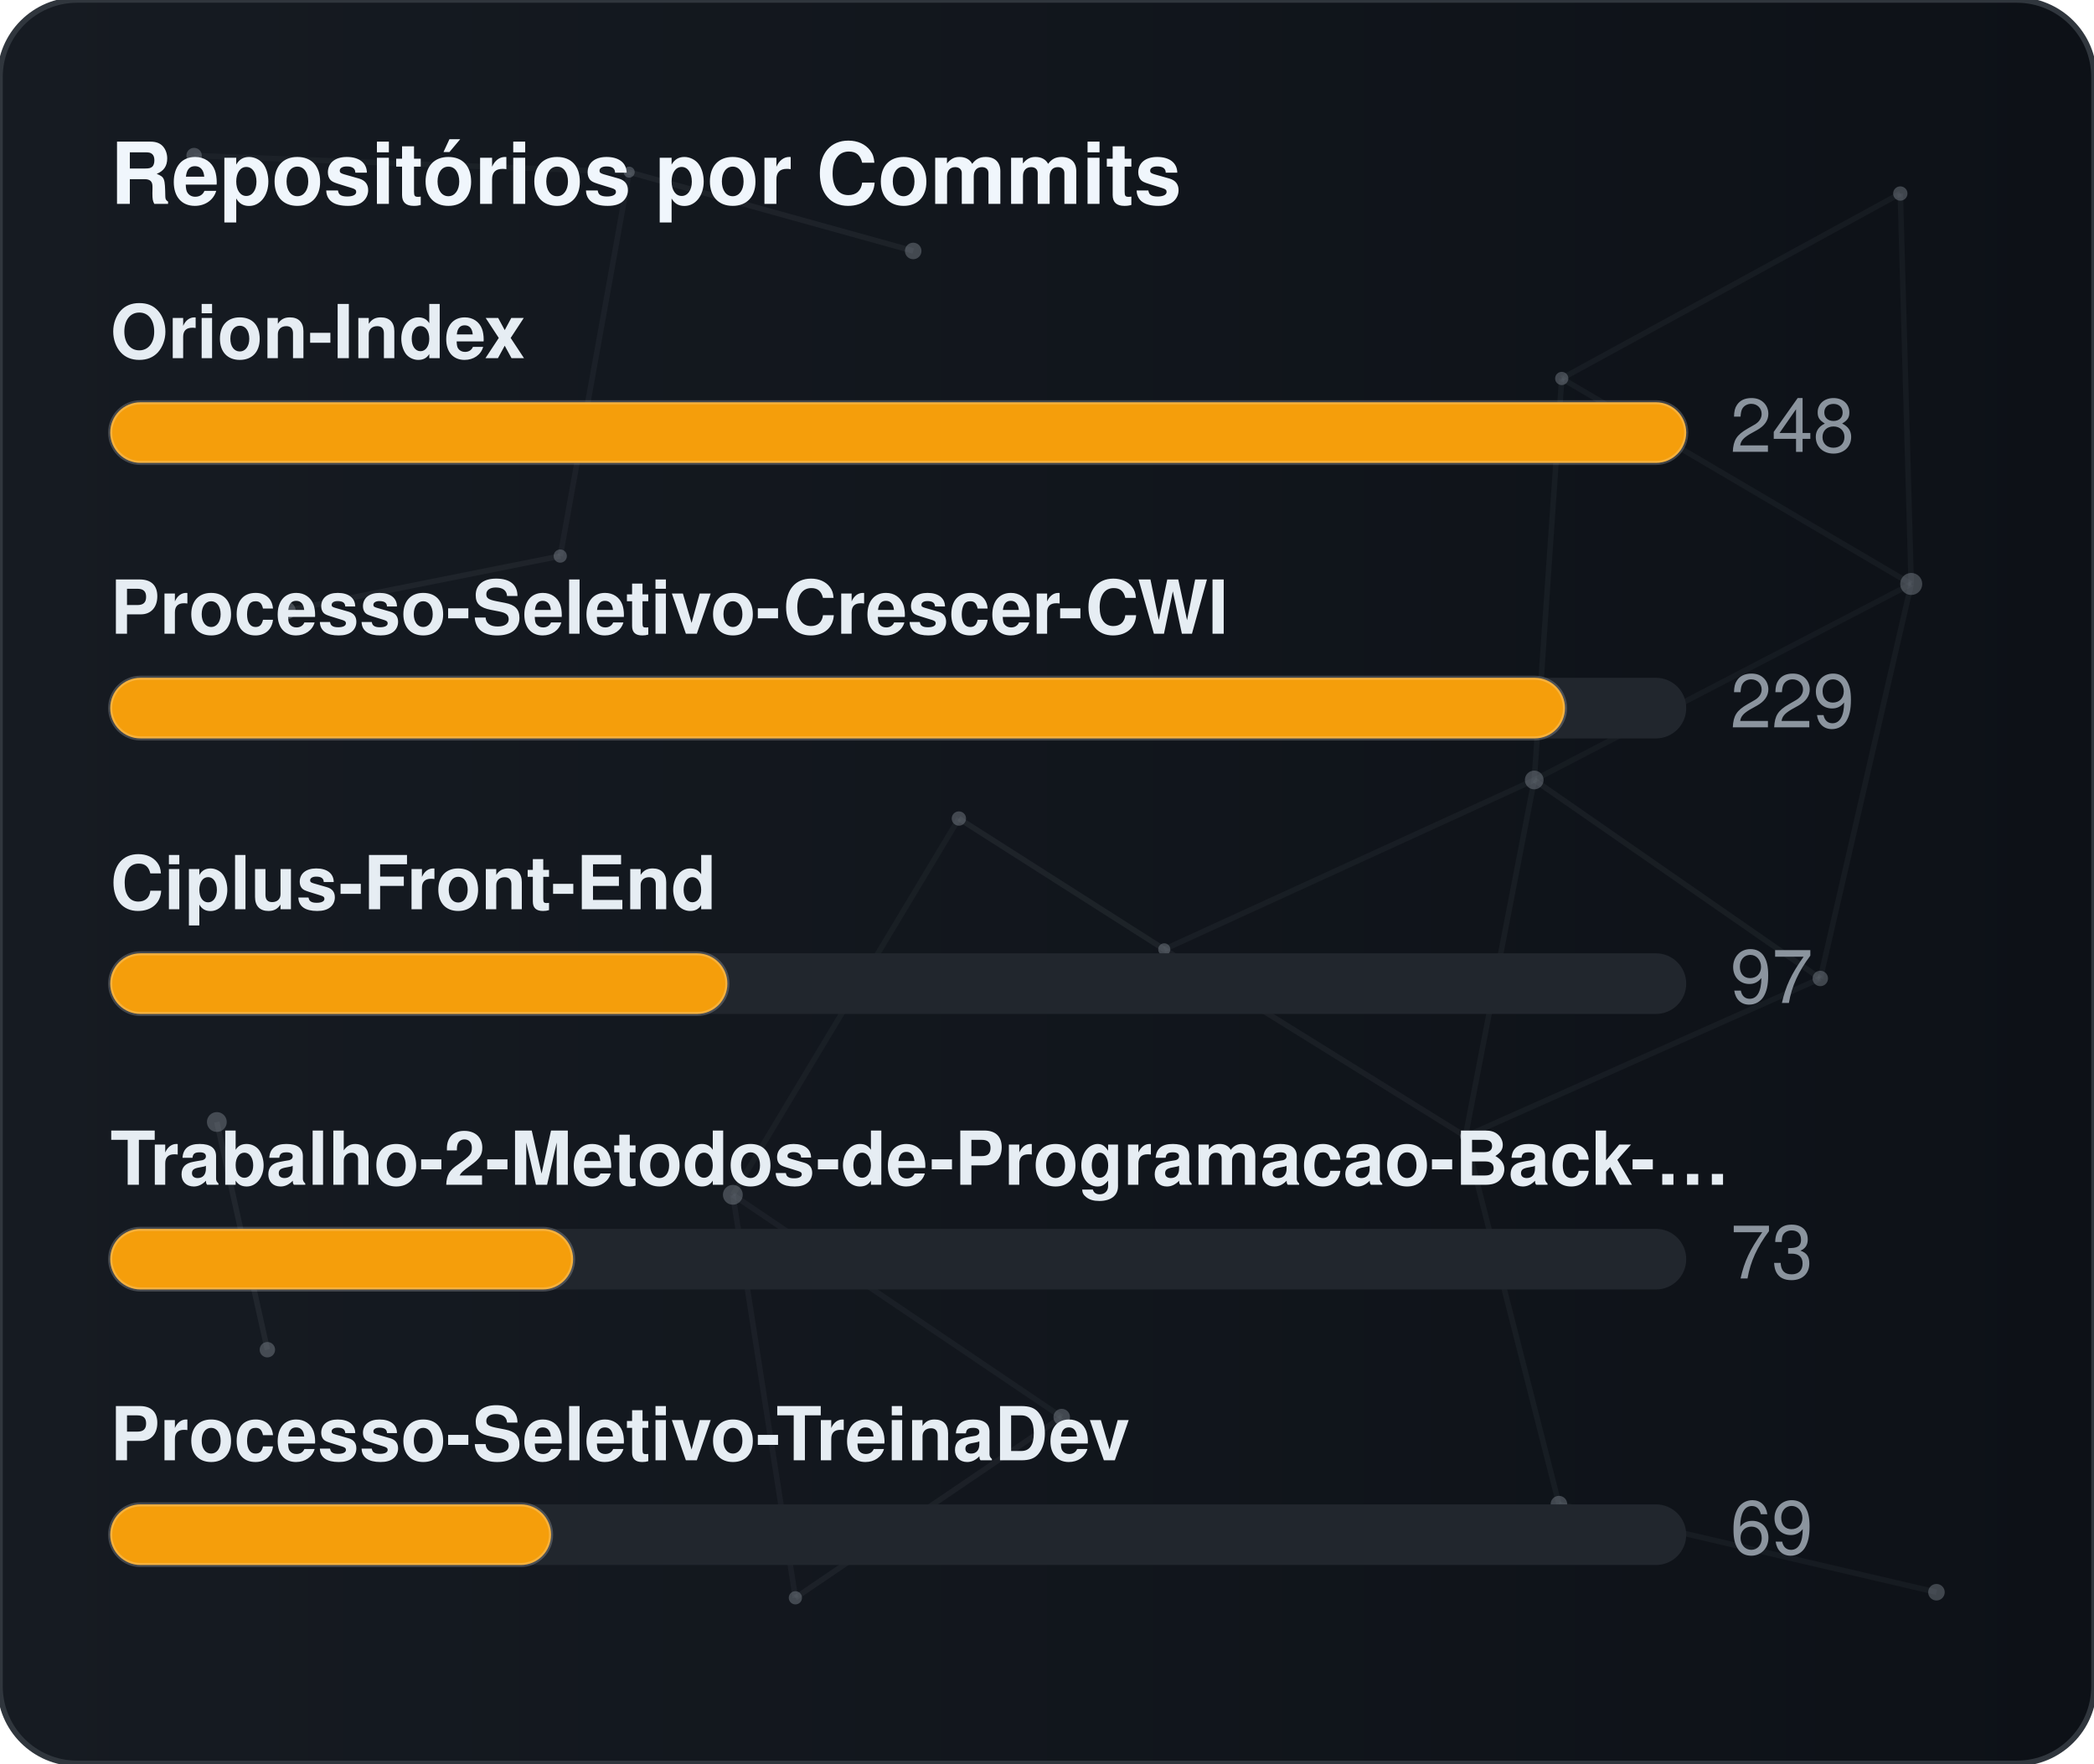
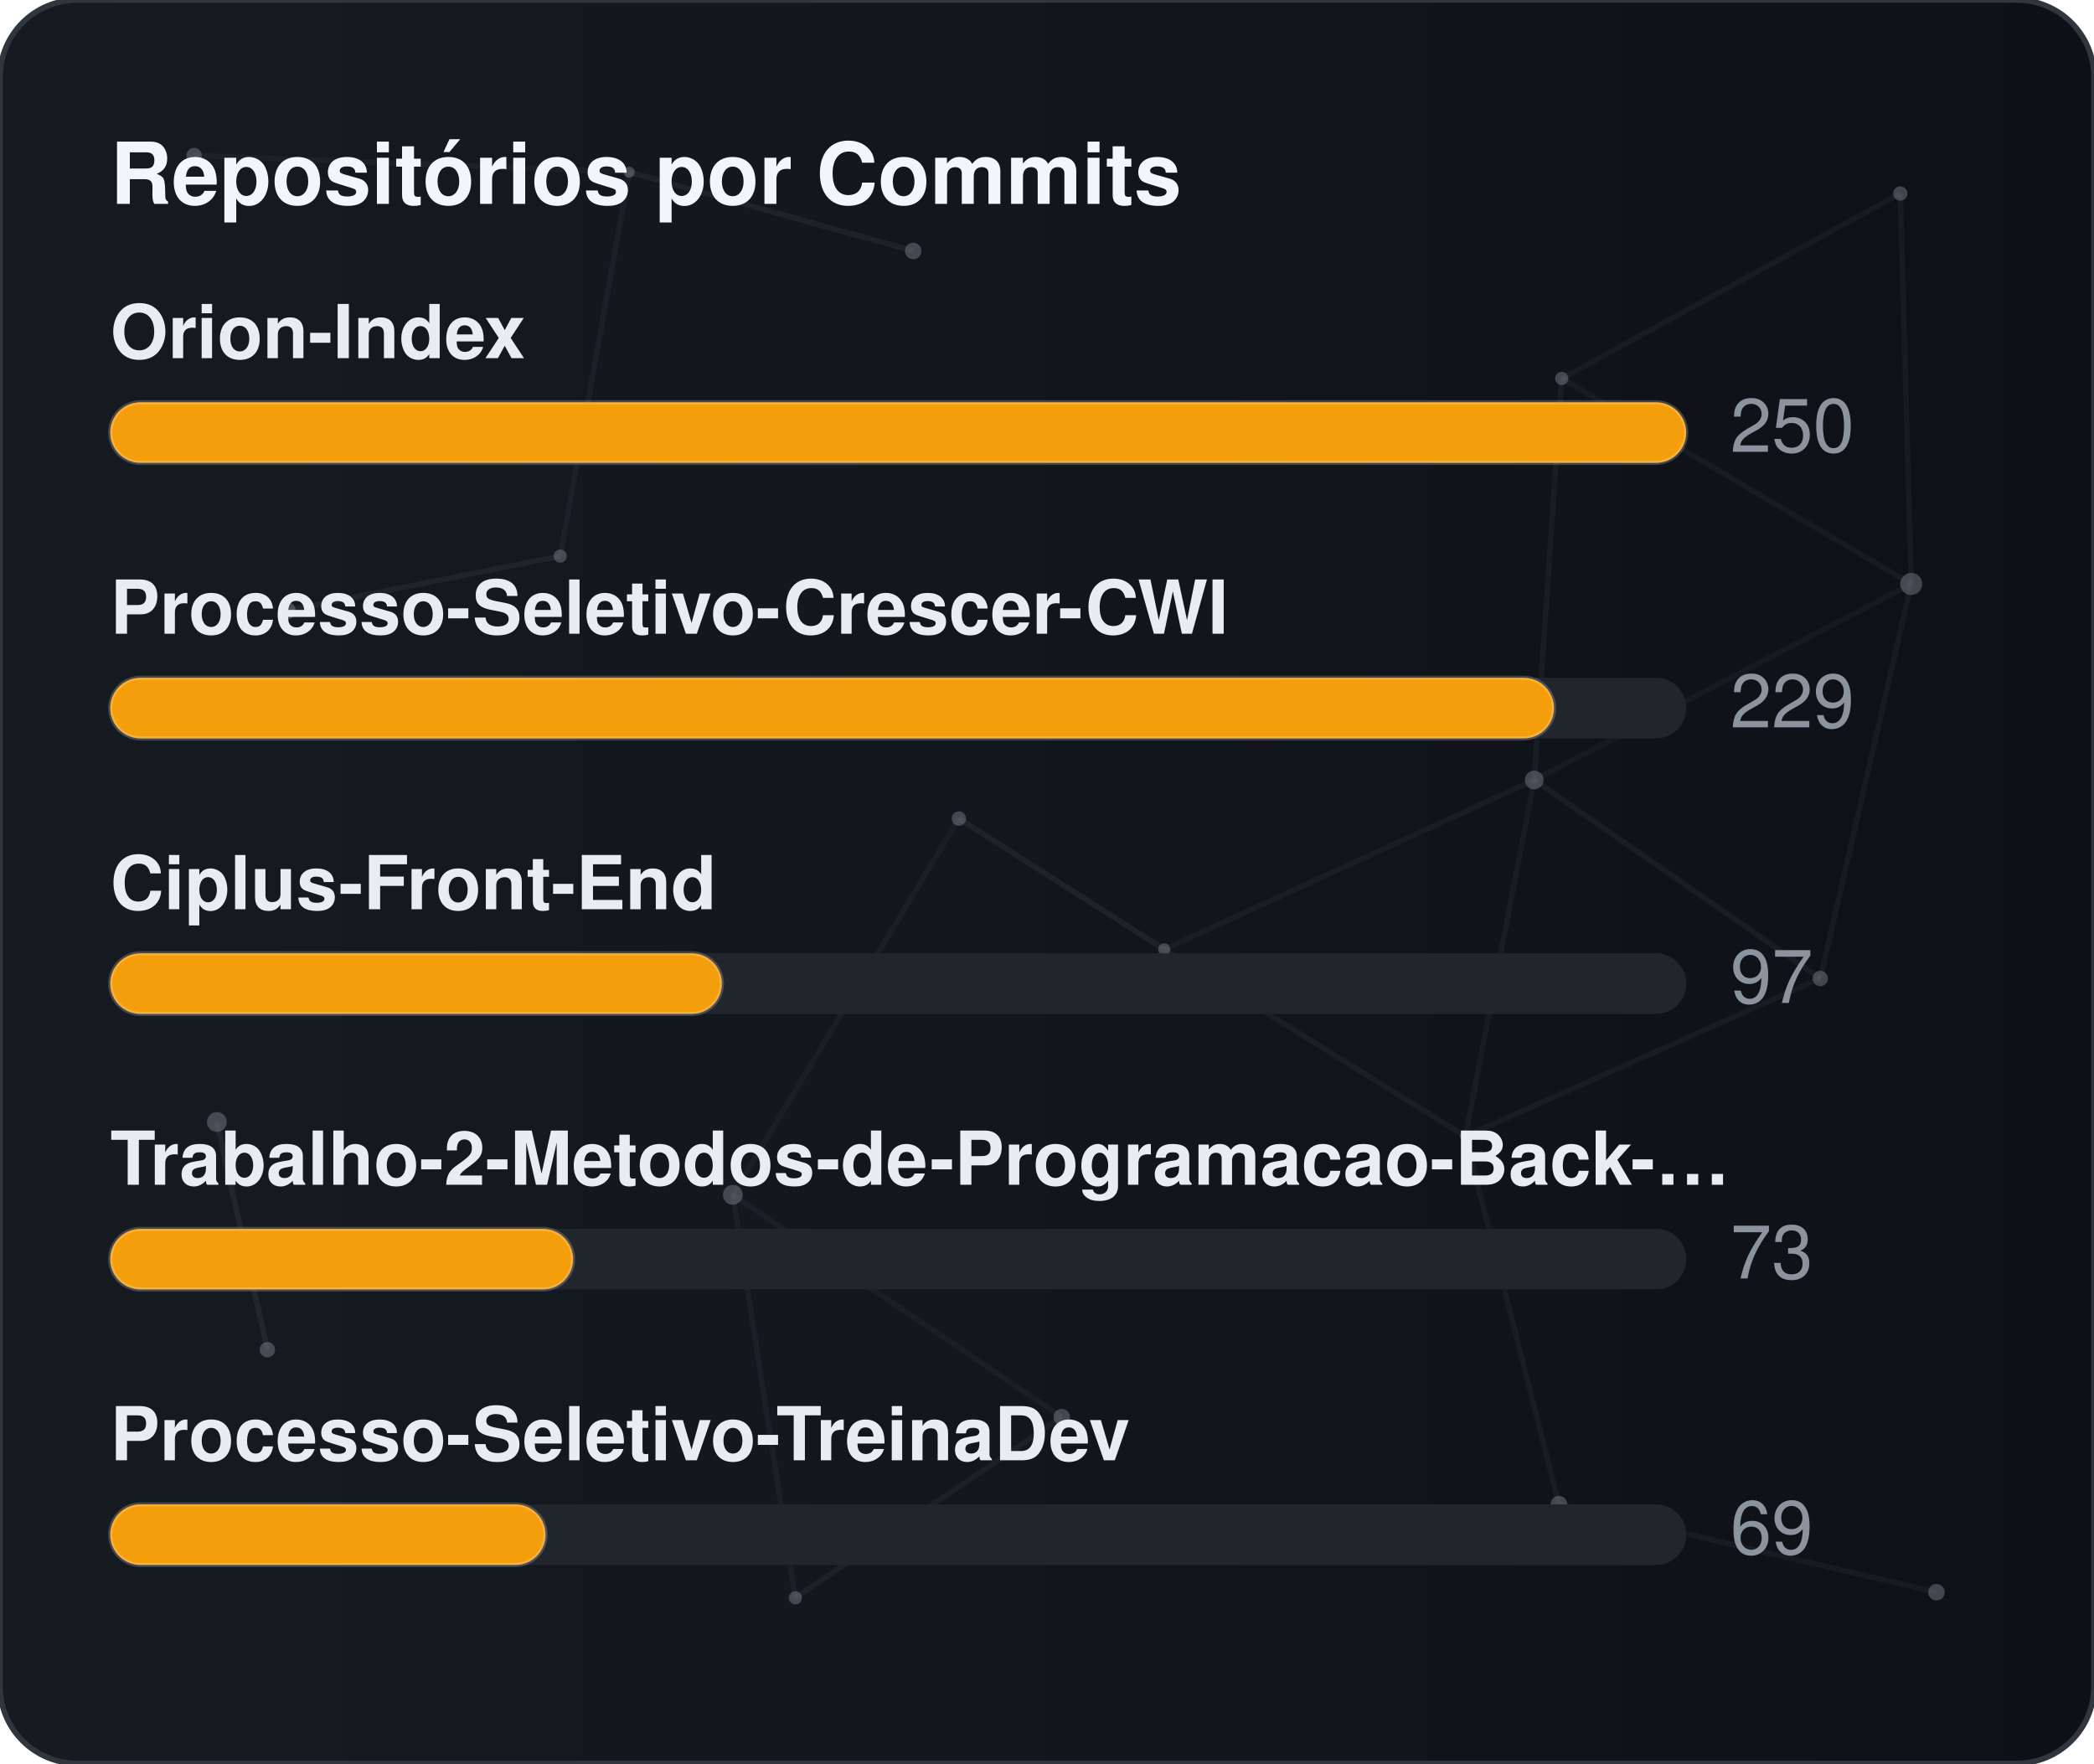
<svg xmlns="http://www.w3.org/2000/svg" width="380" height="320" viewBox="0 0 380 320" role="img" aria-label="Repositórios por Commits">
  <defs>
    <linearGradient id="gradCommits" x1="0%" y1="0%" x2="100%" y2="0%">
      <stop offset="0%" stop-color="#161b22" />
      <stop offset="100%" stop-color="#0d1117" />
    </linearGradient>
    <clipPath id="cardClipgradCommits">
      <rect x="0" y="0" width="380" height="320" rx="14" />
    </clipPath>
  </defs>
  <style>
    text { font-family: -apple-system, BlinkMacSystemFont, "Segoe UI", Helvetica, Arial, sans-serif; font-size: 13.5px; }
    .card { fill: url(#gradCommits); stroke: #30363d; stroke-width: 1; }
    .title { fill: #f0f6fc; font-weight: 700; font-size: 15.5px; }
    .lbl { fill: #e6edf3; font-weight: 600; }
    .val { fill: #8b949e; }
    .track { fill: #21262d; }
    .bar { stroke: rgba(255,255,255,0.2); stroke-width: 0.75; }
  </style>
  <rect x="0" y="0" width="380" height="320" rx="14" class="card" />
  <g clip-path="url(#cardClipgradCommits)">
    <line x1="35.22" y1="28.23" x2="114.18" y2="31.24" stroke="#8b949e" stroke-width="1" opacity="0.06">
      <animate attributeName="x1" values="35.22;35.39;35.22" dur="9.6s" repeatCount="indefinite" />
      <animate attributeName="y1" values="28.23;26.86;28.23" dur="11.5s" repeatCount="indefinite" />
      <animate attributeName="x2" values="114.18;107.41;114.18" dur="10.9s" repeatCount="indefinite" />
      <animate attributeName="y2" values="31.24;28.12;31.24" dur="13.1s" repeatCount="indefinite" />
    </line>
    <line x1="114.18" y1="31.24" x2="165.72" y2="45.54" stroke="#8b949e" stroke-width="1" opacity="0.09">
      <animate attributeName="x1" values="114.18;107.41;114.18" dur="10.9s" repeatCount="indefinite" />
      <animate attributeName="y1" values="31.24;28.12;31.24" dur="13.1s" repeatCount="indefinite" />
      <animate attributeName="x2" values="165.72;156.65;165.72" dur="7.7s" repeatCount="indefinite" />
      <animate attributeName="y2" values="45.54;47.56;45.54" dur="9.2s" repeatCount="indefinite" />
    </line>
    <line x1="114.18" y1="31.24" x2="101.67" y2="100.91" stroke="#8b949e" stroke-width="1" opacity="0.07">
      <animate attributeName="x1" values="114.18;107.41;114.18" dur="10.9s" repeatCount="indefinite" />
      <animate attributeName="y1" values="31.24;28.12;31.24" dur="13.1s" repeatCount="indefinite" />
      <animate attributeName="x2" values="101.67;109.76;101.67" dur="6.4s" repeatCount="indefinite" />
      <animate attributeName="y2" values="100.91;94.52;100.91" dur="7.6s" repeatCount="indefinite" />
    </line>
    <line x1="283.41" y1="68.68" x2="344.85" y2="35.12" stroke="#8b949e" stroke-width="1" opacity="0.07">
      <animate attributeName="x1" values="283.41;282.83;283.41" dur="12.0s" repeatCount="indefinite" />
      <animate attributeName="y1" values="68.68;66.16;68.68" dur="14.4s" repeatCount="indefinite" />
      <animate attributeName="x2" values="344.85;343.1;344.85" dur="9.8s" repeatCount="indefinite" />
      <animate attributeName="y2" values="35.12;30.36;35.12" dur="11.8s" repeatCount="indefinite" />
    </line>
    <line x1="283.41" y1="68.68" x2="278.42" y2="141.54" stroke="#8b949e" stroke-width="1" opacity="0.07">
      <animate attributeName="x1" values="283.41;282.83;283.41" dur="12.0s" repeatCount="indefinite" />
      <animate attributeName="y1" values="68.68;66.16;68.68" dur="14.4s" repeatCount="indefinite" />
      <animate attributeName="x2" values="278.42;271.97;278.42" dur="6.3s" repeatCount="indefinite" />
      <animate attributeName="y2" values="141.54;140.88;141.54" dur="7.5s" repeatCount="indefinite" />
    </line>
    <line x1="283.41" y1="68.68" x2="346.83" y2="105.97" stroke="#8b949e" stroke-width="1" opacity="0.07">
      <animate attributeName="x1" values="283.41;282.83;283.41" dur="12.0s" repeatCount="indefinite" />
      <animate attributeName="y1" values="68.68;66.16;68.68" dur="14.4s" repeatCount="indefinite" />
      <animate attributeName="x2" values="346.83;354.74;346.83" dur="10.4s" repeatCount="indefinite" />
      <animate attributeName="y2" values="105.97;113.25;105.97" dur="12.5s" repeatCount="indefinite" />
    </line>
    <line x1="344.85" y1="35.12" x2="346.83" y2="105.97" stroke="#8b949e" stroke-width="1" opacity="0.07">
      <animate attributeName="x1" values="344.85;343.1;344.85" dur="9.8s" repeatCount="indefinite" />
      <animate attributeName="y1" values="35.12;30.36;35.12" dur="11.8s" repeatCount="indefinite" />
      <animate attributeName="x2" values="346.83;354.74;346.83" dur="10.4s" repeatCount="indefinite" />
      <animate attributeName="y2" values="105.97;113.25;105.97" dur="12.5s" repeatCount="indefinite" />
    </line>
    <line x1="52.05" y1="110.8" x2="101.67" y2="100.91" stroke="#8b949e" stroke-width="1" opacity="0.09">
      <animate attributeName="x1" values="52.05;49.17;52.05" dur="7.9s" repeatCount="indefinite" />
      <animate attributeName="y1" values="110.8;114.75;110.8" dur="9.5s" repeatCount="indefinite" />
      <animate attributeName="x2" values="101.67;109.76;101.67" dur="6.4s" repeatCount="indefinite" />
      <animate attributeName="y2" values="100.91;94.52;100.91" dur="7.6s" repeatCount="indefinite" />
    </line>
    <line x1="174.01" y1="148.54" x2="132.99" y2="216.82" stroke="#8b949e" stroke-width="1" opacity="0.06">
      <animate attributeName="x1" values="174.01;179.31;174.01" dur="7.4s" repeatCount="indefinite" />
      <animate attributeName="y1" values="148.54;150.39;148.54" dur="8.9s" repeatCount="indefinite" />
      <animate attributeName="x2" values="132.99;131.19;132.99" dur="9.7s" repeatCount="indefinite" />
      <animate attributeName="y2" values="216.82;223.91;216.82" dur="11.7s" repeatCount="indefinite" />
    </line>
    <line x1="174.01" y1="148.54" x2="211.28" y2="172.28" stroke="#8b949e" stroke-width="1" opacity="0.10">
      <animate attributeName="x1" values="174.01;179.31;174.01" dur="7.4s" repeatCount="indefinite" />
      <animate attributeName="y1" values="148.54;150.39;148.54" dur="8.9s" repeatCount="indefinite" />
      <animate attributeName="x2" values="211.28;207.15;211.28" dur="8.7s" repeatCount="indefinite" />
      <animate attributeName="y2" values="172.28;167.34;172.28" dur="10.4s" repeatCount="indefinite" />
    </line>
    <line x1="278.42" y1="141.54" x2="346.83" y2="105.97" stroke="#8b949e" stroke-width="1" opacity="0.06">
      <animate attributeName="x1" values="278.42;271.97;278.42" dur="6.3s" repeatCount="indefinite" />
      <animate attributeName="y1" values="141.54;140.88;141.54" dur="7.5s" repeatCount="indefinite" />
      <animate attributeName="x2" values="346.83;354.74;346.83" dur="10.4s" repeatCount="indefinite" />
      <animate attributeName="y2" values="105.97;113.25;105.97" dur="12.5s" repeatCount="indefinite" />
    </line>
    <line x1="278.42" y1="141.54" x2="211.28" y2="172.28" stroke="#8b949e" stroke-width="1" opacity="0.07">
      <animate attributeName="x1" values="278.42;271.97;278.42" dur="6.3s" repeatCount="indefinite" />
      <animate attributeName="y1" values="141.54;140.88;141.54" dur="7.5s" repeatCount="indefinite" />
      <animate attributeName="x2" values="211.28;207.15;211.28" dur="8.7s" repeatCount="indefinite" />
      <animate attributeName="y2" values="172.28;167.34;172.28" dur="10.4s" repeatCount="indefinite" />
    </line>
    <line x1="278.42" y1="141.54" x2="265.93" y2="206.21" stroke="#8b949e" stroke-width="1" opacity="0.07">
      <animate attributeName="x1" values="278.42;271.97;278.42" dur="6.3s" repeatCount="indefinite" />
      <animate attributeName="y1" values="141.54;140.88;141.54" dur="7.5s" repeatCount="indefinite" />
      <animate attributeName="x2" values="265.93;263.56;265.93" dur="8.0s" repeatCount="indefinite" />
      <animate attributeName="y2" values="206.21;213.6;206.21" dur="9.6s" repeatCount="indefinite" />
    </line>
    <line x1="278.42" y1="141.54" x2="330.33" y2="177.56" stroke="#8b949e" stroke-width="1" opacity="0.08">
      <animate attributeName="x1" values="278.42;271.97;278.42" dur="6.3s" repeatCount="indefinite" />
      <animate attributeName="y1" values="141.54;140.88;141.54" dur="7.5s" repeatCount="indefinite" />
      <animate attributeName="x2" values="330.33;321.23;330.33" dur="10.7s" repeatCount="indefinite" />
      <animate attributeName="y2" values="177.56;172.27;177.56" dur="12.8s" repeatCount="indefinite" />
    </line>
    <line x1="346.83" y1="105.97" x2="330.33" y2="177.56" stroke="#8b949e" stroke-width="1" opacity="0.07">
      <animate attributeName="x1" values="346.83;354.74;346.83" dur="10.4s" repeatCount="indefinite" />
      <animate attributeName="y1" values="105.97;113.25;105.97" dur="12.5s" repeatCount="indefinite" />
      <animate attributeName="x2" values="330.33;321.23;330.33" dur="10.7s" repeatCount="indefinite" />
      <animate attributeName="y2" values="177.56;172.27;177.56" dur="12.8s" repeatCount="indefinite" />
    </line>
    <line x1="39.35" y1="203.61" x2="48.52" y2="244.93" stroke="#8b949e" stroke-width="1" opacity="0.10">
      <animate attributeName="x1" values="39.35;29.72;39.35" dur="11.8s" repeatCount="indefinite" />
      <animate attributeName="y1" values="203.61;200.24;203.61" dur="14.2s" repeatCount="indefinite" />
      <animate attributeName="x2" values="48.52;44.33;48.52" dur="11.9s" repeatCount="indefinite" />
      <animate attributeName="y2" values="244.93;238.49;244.93" dur="14.3s" repeatCount="indefinite" />
    </line>
    <line x1="132.99" y1="216.82" x2="144.34" y2="289.95" stroke="#8b949e" stroke-width="1" opacity="0.07">
      <animate attributeName="x1" values="132.99;131.19;132.99" dur="9.7s" repeatCount="indefinite" />
      <animate attributeName="y1" values="216.82;223.91;216.82" dur="11.7s" repeatCount="indefinite" />
      <animate attributeName="x2" values="144.34;138.5;144.34" dur="6.3s" repeatCount="indefinite" />
      <animate attributeName="y2" values="289.95;282.9;289.95" dur="7.6s" repeatCount="indefinite" />
    </line>
    <line x1="132.99" y1="216.82" x2="192.67" y2="257.16" stroke="#8b949e" stroke-width="1" opacity="0.07">
      <animate attributeName="x1" values="132.99;131.19;132.99" dur="9.7s" repeatCount="indefinite" />
      <animate attributeName="y1" values="216.82;223.91;216.82" dur="11.7s" repeatCount="indefinite" />
      <animate attributeName="x2" values="192.67;196.2;192.67" dur="6.2s" repeatCount="indefinite" />
      <animate attributeName="y2" values="257.16;251.56;257.16" dur="7.5s" repeatCount="indefinite" />
    </line>
    <line x1="211.28" y1="172.28" x2="265.93" y2="206.21" stroke="#8b949e" stroke-width="1" opacity="0.08">
      <animate attributeName="x1" values="211.28;207.15;211.28" dur="8.7s" repeatCount="indefinite" />
      <animate attributeName="y1" values="172.28;167.34;172.28" dur="10.4s" repeatCount="indefinite" />
      <animate attributeName="x2" values="265.93;263.56;265.93" dur="8.0s" repeatCount="indefinite" />
      <animate attributeName="y2" values="206.21;213.6;206.21" dur="9.6s" repeatCount="indefinite" />
    </line>
    <line x1="265.93" y1="206.21" x2="330.33" y2="177.56" stroke="#8b949e" stroke-width="1" opacity="0.07">
      <animate attributeName="x1" values="265.93;263.56;265.93" dur="8.0s" repeatCount="indefinite" />
      <animate attributeName="y1" values="206.21;213.6;206.21" dur="9.6s" repeatCount="indefinite" />
      <animate attributeName="x2" values="330.33;321.23;330.33" dur="10.7s" repeatCount="indefinite" />
      <animate attributeName="y2" values="177.56;172.27;177.56" dur="12.8s" repeatCount="indefinite" />
    </line>
    <line x1="265.93" y1="206.21" x2="282.9" y2="272.95" stroke="#8b949e" stroke-width="1" opacity="0.07">
      <animate attributeName="x1" values="265.93;263.56;265.93" dur="8.0s" repeatCount="indefinite" />
      <animate attributeName="y1" values="206.21;213.6;206.21" dur="9.6s" repeatCount="indefinite" />
      <animate attributeName="x2" values="282.9;277.88;282.9" dur="6.7s" repeatCount="indefinite" />
      <animate attributeName="y2" values="272.95;280.91;272.95" dur="8.1s" repeatCount="indefinite" />
    </line>
    <line x1="144.34" y1="289.95" x2="192.67" y2="257.16" stroke="#8b949e" stroke-width="1" opacity="0.08">
      <animate attributeName="x1" values="144.34;138.5;144.34" dur="6.3s" repeatCount="indefinite" />
      <animate attributeName="y1" values="289.95;282.9;289.95" dur="7.6s" repeatCount="indefinite" />
      <animate attributeName="x2" values="192.67;196.2;192.67" dur="6.2s" repeatCount="indefinite" />
      <animate attributeName="y2" values="257.16;251.56;257.16" dur="7.5s" repeatCount="indefinite" />
    </line>
    <line x1="282.9" y1="272.95" x2="351.41" y2="288.94" stroke="#8b949e" stroke-width="1" opacity="0.07">
      <animate attributeName="x1" values="282.9;277.88;282.9" dur="6.7s" repeatCount="indefinite" />
      <animate attributeName="y1" values="272.95;280.91;272.95" dur="8.1s" repeatCount="indefinite" />
      <animate attributeName="x2" values="351.41;356.89;351.41" dur="11.9s" repeatCount="indefinite" />
      <animate attributeName="y2" values="288.94;287.49;288.94" dur="14.3s" repeatCount="indefinite" />
    </line>
    <circle cx="35.22" cy="28.23" r="1.4" fill="#8b949e" opacity="0.40">
      <animate attributeName="cx" values="35.22;35.39;35.22" dur="9.6s" repeatCount="indefinite" />
      <animate attributeName="cy" values="28.23;26.86;28.23" dur="11.5s" repeatCount="indefinite" />
    </circle>
    <circle cx="114.18" cy="31.24" r="1.0" fill="#8b949e" opacity="0.40">
      <animate attributeName="cx" values="114.18;107.41;114.18" dur="10.9s" repeatCount="indefinite" />
      <animate attributeName="cy" values="31.24;28.12;31.24" dur="13.1s" repeatCount="indefinite" />
    </circle>
    <circle cx="165.72" cy="45.54" r="1.5" fill="#8b949e" opacity="0.40">
      <animate attributeName="cx" values="165.72;156.65;165.72" dur="7.7s" repeatCount="indefinite" />
      <animate attributeName="cy" values="45.54;47.56;45.54" dur="9.2s" repeatCount="indefinite" />
    </circle>
    <circle cx="283.41" cy="68.68" r="1.2" fill="#8b949e" opacity="0.40">
      <animate attributeName="cx" values="283.41;282.83;283.41" dur="12.0s" repeatCount="indefinite" />
      <animate attributeName="cy" values="68.68;66.16;68.68" dur="14.4s" repeatCount="indefinite" />
    </circle>
    <circle cx="344.85" cy="35.12" r="1.3" fill="#8b949e" opacity="0.40">
      <animate attributeName="cx" values="344.85;343.1;344.85" dur="9.8s" repeatCount="indefinite" />
      <animate attributeName="cy" values="35.12;30.36;35.12" dur="11.8s" repeatCount="indefinite" />
    </circle>
    <circle cx="52.05" cy="110.8" r="1.6" fill="#8b949e" opacity="0.40">
      <animate attributeName="cx" values="52.05;49.17;52.05" dur="7.9s" repeatCount="indefinite" />
      <animate attributeName="cy" values="110.8;114.75;110.8" dur="9.5s" repeatCount="indefinite" />
    </circle>
    <circle cx="101.67" cy="100.91" r="1.2" fill="#8b949e" opacity="0.40">
      <animate attributeName="cx" values="101.67;109.76;101.67" dur="6.4s" repeatCount="indefinite" />
      <animate attributeName="cy" values="100.91;94.52;100.91" dur="7.6s" repeatCount="indefinite" />
    </circle>
    <circle cx="174.01" cy="148.54" r="1.3" fill="#8b949e" opacity="0.40">
      <animate attributeName="cx" values="174.01;179.31;174.01" dur="7.4s" repeatCount="indefinite" />
      <animate attributeName="cy" values="148.54;150.39;148.54" dur="8.9s" repeatCount="indefinite" />
    </circle>
    <circle cx="278.42" cy="141.54" r="1.7" fill="#8b949e" opacity="0.40">
      <animate attributeName="cx" values="278.42;271.97;278.42" dur="6.3s" repeatCount="indefinite" />
      <animate attributeName="cy" values="141.54;140.88;141.54" dur="7.5s" repeatCount="indefinite" />
    </circle>
    <circle cx="346.83" cy="105.97" r="2.0" fill="#8b949e" opacity="0.40">
      <animate attributeName="cx" values="346.83;354.74;346.83" dur="10.4s" repeatCount="indefinite" />
      <animate attributeName="cy" values="105.97;113.25;105.97" dur="12.5s" repeatCount="indefinite" />
    </circle>
    <circle cx="39.35" cy="203.61" r="1.8" fill="#8b949e" opacity="0.40">
      <animate attributeName="cx" values="39.35;29.72;39.35" dur="11.8s" repeatCount="indefinite" />
      <animate attributeName="cy" values="203.61;200.24;203.61" dur="14.2s" repeatCount="indefinite" />
    </circle>
    <circle cx="132.99" cy="216.82" r="1.8" fill="#8b949e" opacity="0.40">
      <animate attributeName="cx" values="132.99;131.19;132.99" dur="9.7s" repeatCount="indefinite" />
      <animate attributeName="cy" values="216.82;223.91;216.82" dur="11.7s" repeatCount="indefinite" />
    </circle>
    <circle cx="211.28" cy="172.28" r="1.1" fill="#8b949e" opacity="0.40">
      <animate attributeName="cx" values="211.28;207.15;211.28" dur="8.7s" repeatCount="indefinite" />
      <animate attributeName="cy" values="172.28;167.34;172.28" dur="10.4s" repeatCount="indefinite" />
    </circle>
    <circle cx="265.93" cy="206.21" r="1.0" fill="#8b949e" opacity="0.40">
      <animate attributeName="cx" values="265.93;263.56;265.93" dur="8.0s" repeatCount="indefinite" />
      <animate attributeName="cy" values="206.21;213.6;206.21" dur="9.6s" repeatCount="indefinite" />
    </circle>
    <circle cx="330.33" cy="177.56" r="1.4" fill="#8b949e" opacity="0.40">
      <animate attributeName="cx" values="330.33;321.23;330.33" dur="10.7s" repeatCount="indefinite" />
      <animate attributeName="cy" values="177.56;172.27;177.56" dur="12.8s" repeatCount="indefinite" />
    </circle>
    <circle cx="48.52" cy="244.93" r="1.4" fill="#8b949e" opacity="0.40">
      <animate attributeName="cx" values="48.52;44.33;48.52" dur="11.9s" repeatCount="indefinite" />
      <animate attributeName="cy" values="244.93;238.49;244.93" dur="14.3s" repeatCount="indefinite" />
    </circle>
    <circle cx="144.34" cy="289.95" r="1.2" fill="#8b949e" opacity="0.40">
      <animate attributeName="cx" values="144.34;138.5;144.34" dur="6.3s" repeatCount="indefinite" />
      <animate attributeName="cy" values="289.95;282.9;289.95" dur="7.6s" repeatCount="indefinite" />
    </circle>
    <circle cx="192.67" cy="257.16" r="1.5" fill="#8b949e" opacity="0.40">
      <animate attributeName="cx" values="192.67;196.2;192.67" dur="6.2s" repeatCount="indefinite" />
      <animate attributeName="cy" values="257.16;251.56;257.16" dur="7.5s" repeatCount="indefinite" />
    </circle>
    <circle cx="282.9" cy="272.95" r="1.5" fill="#8b949e" opacity="0.40">
      <animate attributeName="cx" values="282.9;277.88;282.9" dur="6.7s" repeatCount="indefinite" />
      <animate attributeName="cy" values="272.95;280.91;272.95" dur="8.1s" repeatCount="indefinite" />
    </circle>
    <circle cx="351.41" cy="288.94" r="1.5" fill="#8b949e" opacity="0.40">
      <animate attributeName="cx" values="351.41;356.89;351.41" dur="11.9s" repeatCount="indefinite" />
      <animate attributeName="cy" values="288.94;287.49;288.94" dur="14.3s" repeatCount="indefinite" />
    </circle>
  </g>
  <text x="20" y="37" class="title">Repositórios por Commits</text>
  <text x="20" y="65" class="lbl">Orion-Index</text>
  <rect x="20" y="73" width="286" height="11" rx="5.5" class="track" />
  <rect x="20" y="73" width="286" height="11" rx="5.5" fill="#f59e0b" class="bar" />
-   <text x="314" y="82" class="val">248</text>
+   <text x="314" y="82" class="val">250</text>
  <text x="20" y="115" class="lbl">Processo-Seletivo-Crescer-CWI</text>
  <rect x="20" y="123" width="286" height="11" rx="5.5" class="track" />
-   <rect x="20" y="123" width="264" height="11" rx="5.5" fill="#f59e0b" class="bar" />
+   <rect x="20" y="123" width="262" height="11" rx="5.5" fill="#f59e0b" class="bar" />
  <text x="314" y="132" class="val">229</text>
  <text x="20" y="165" class="lbl">Ciplus-Front-End</text>
  <rect x="20" y="173" width="286" height="11" rx="5.5" class="track" />
-   <rect x="20" y="173" width="112" height="11" rx="5.5" fill="#f59e0b" class="bar" />
+   <rect x="20" y="173" width="111" height="11" rx="5.5" fill="#f59e0b" class="bar" />
  <text x="314" y="182" class="val">97</text>
  <text x="20" y="215" class="lbl">Trabalho-2-Metodos-de-Programacao-Back-…</text>
  <rect x="20" y="223" width="286" height="11" rx="5.5" class="track" />
  <rect x="20" y="223" width="84" height="11" rx="5.5" fill="#f59e0b" class="bar" />
  <text x="314" y="232" class="val">73</text>
  <text x="20" y="265" class="lbl">Processo-Seletivo-TreinaDev</text>
  <rect x="20" y="273" width="286" height="11" rx="5.5" class="track" />
-   <rect x="20" y="273" width="80" height="11" rx="5.5" fill="#f59e0b" class="bar" />
+   <rect x="20" y="273" width="79" height="11" rx="5.5" fill="#f59e0b" class="bar" />
  <text x="314" y="282" class="val">69</text>
</svg>
